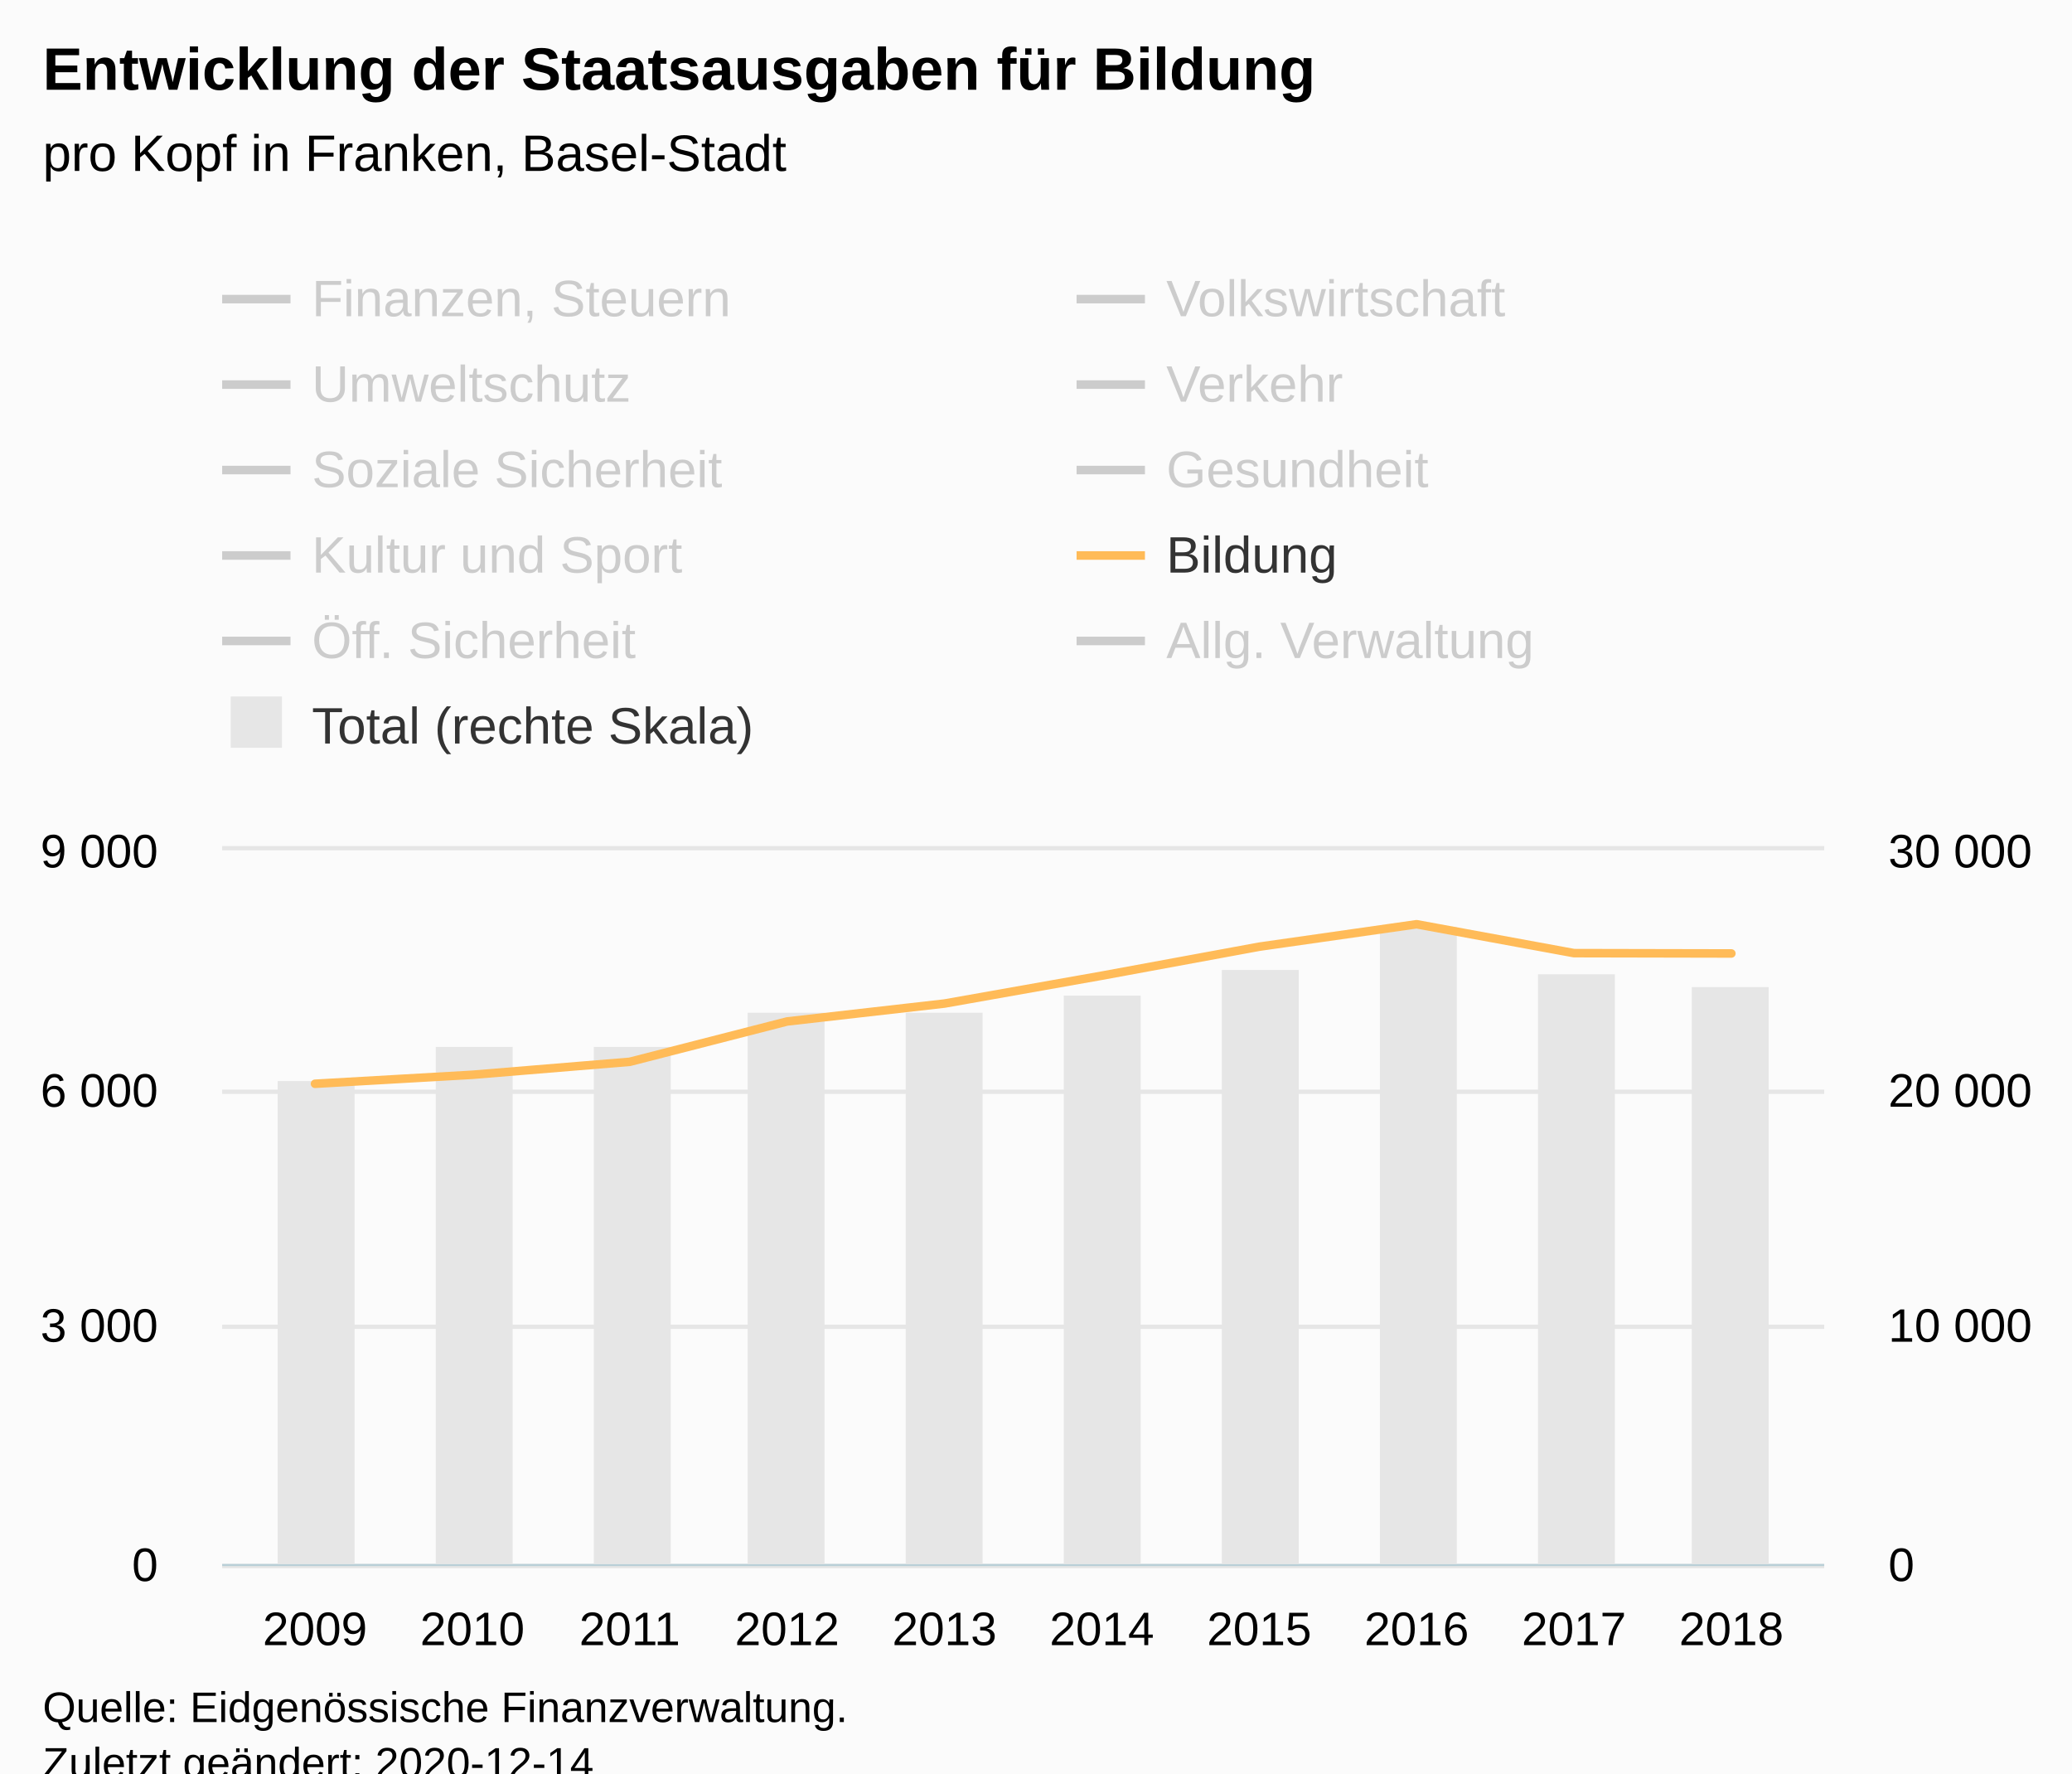
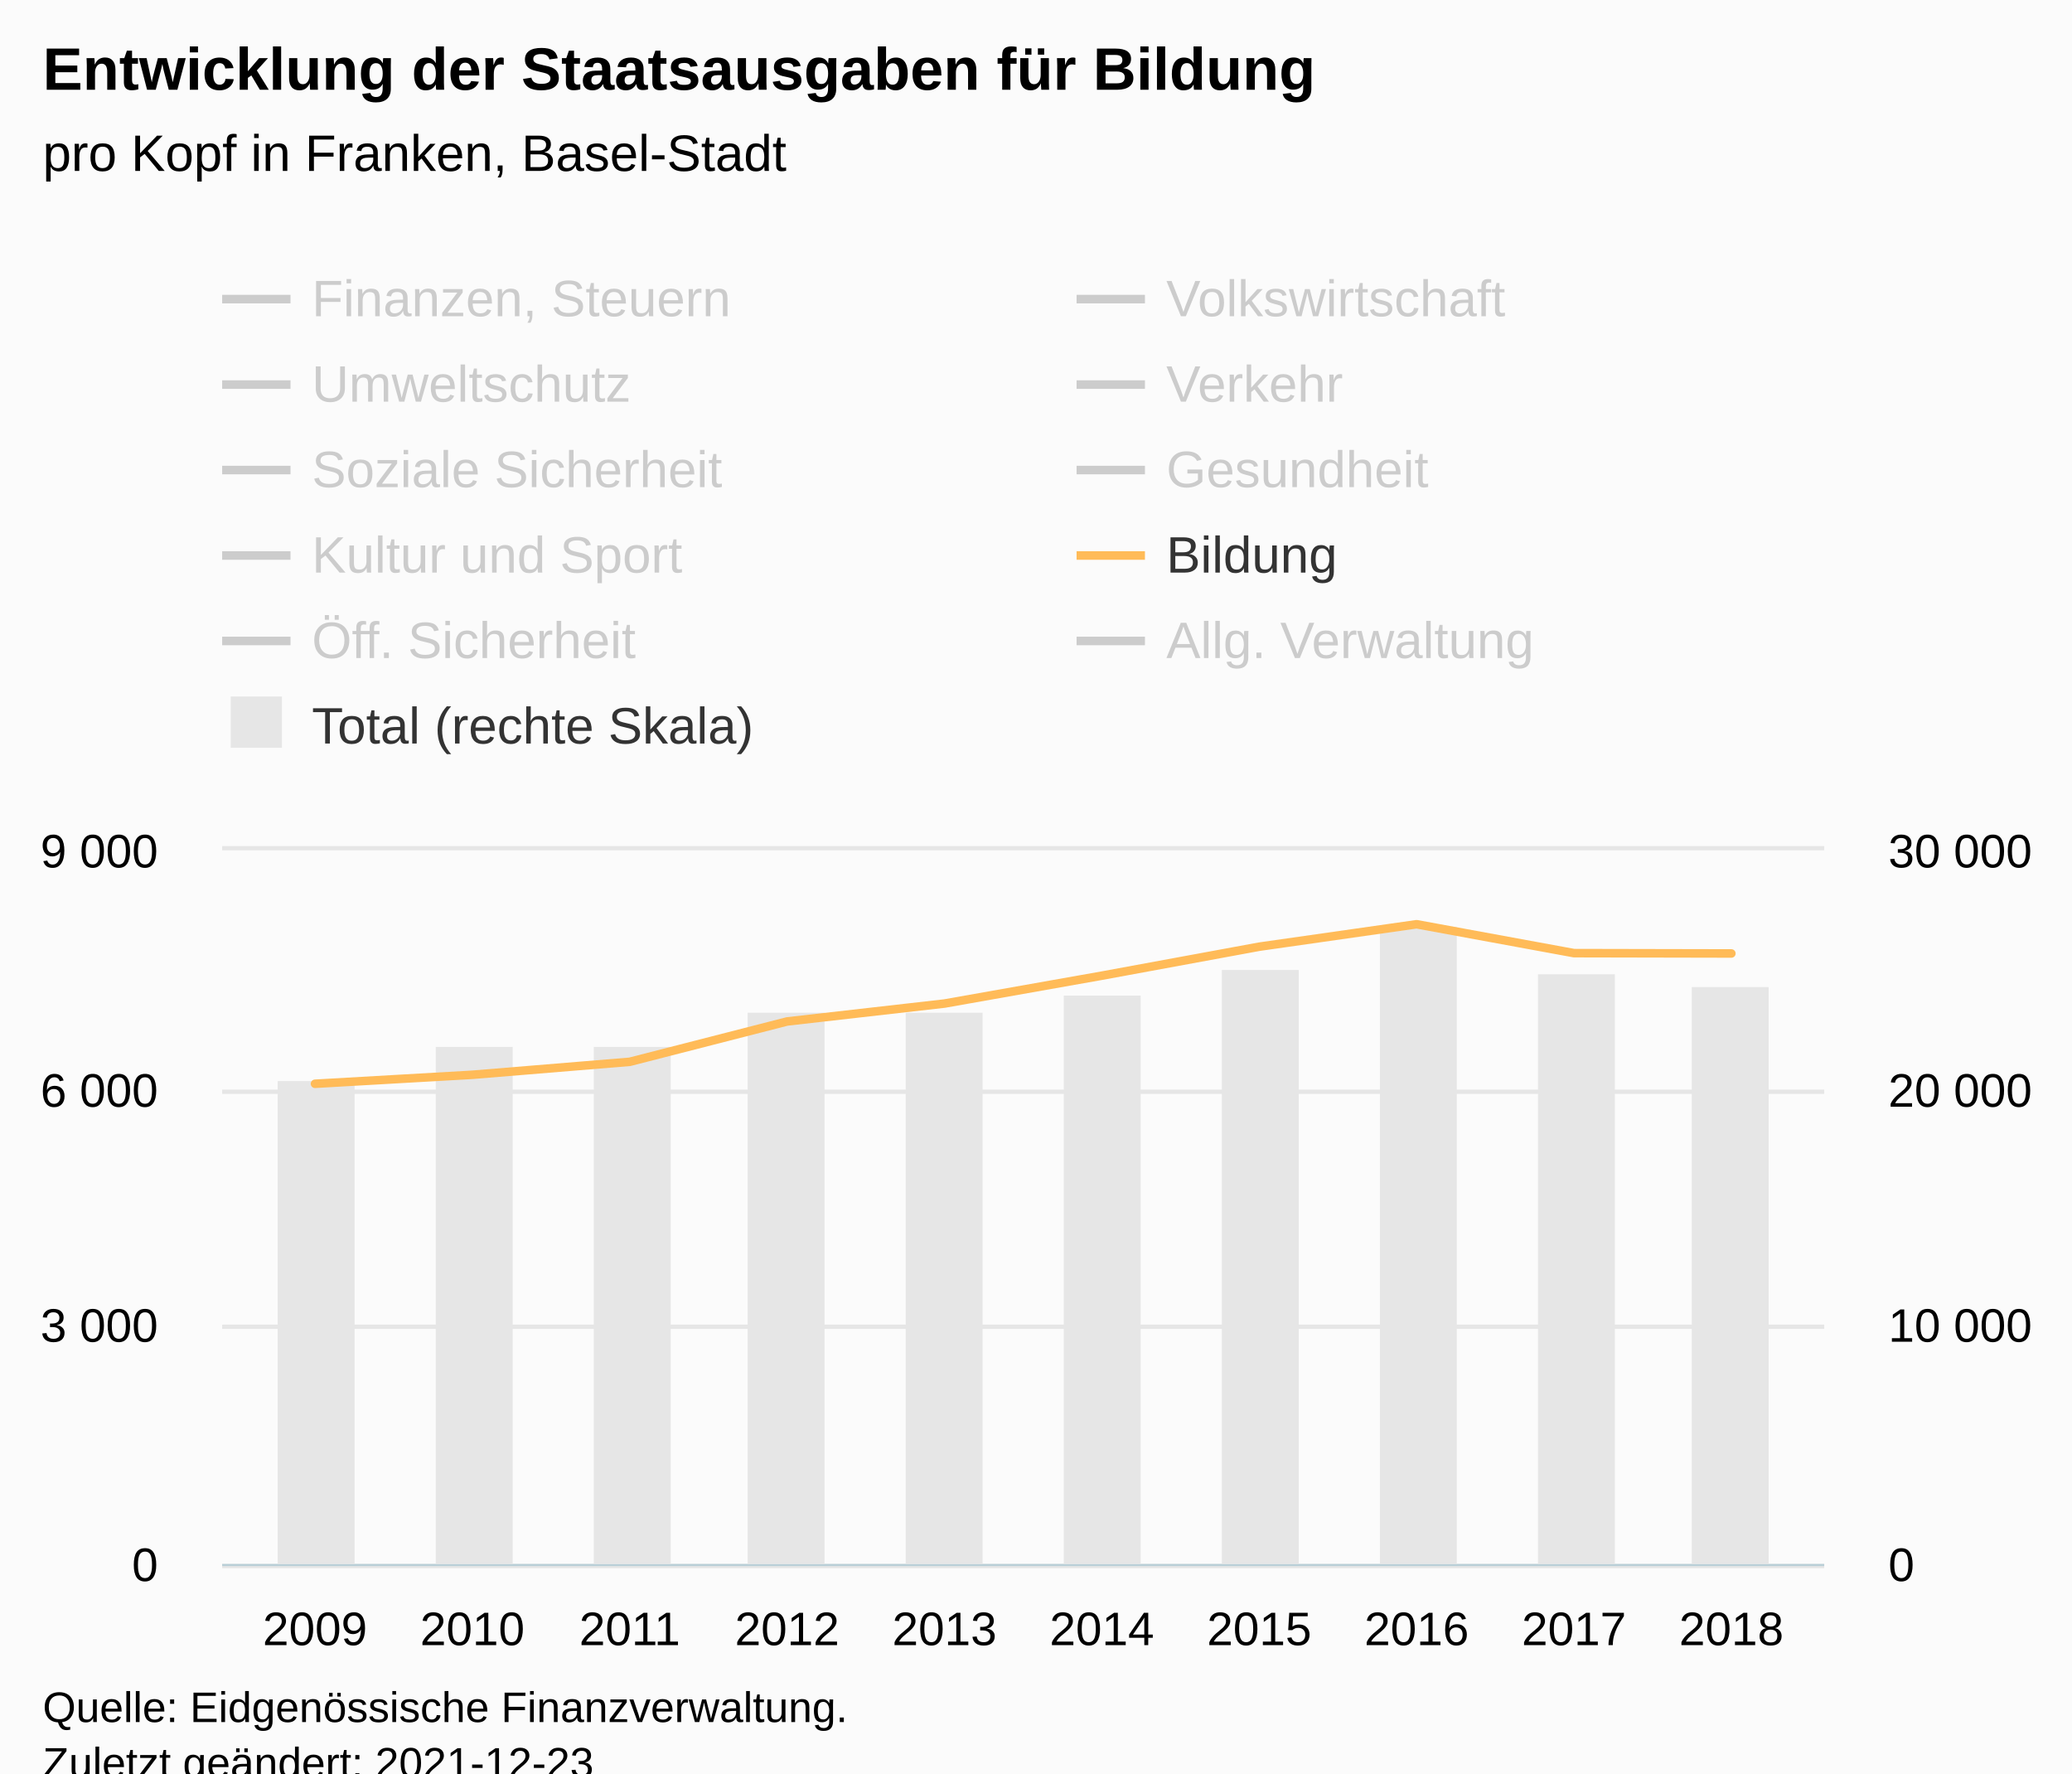
<svg xmlns="http://www.w3.org/2000/svg" version="1.1" class="highcharts-root" style="font-family:Arial;font-size:12px;" viewBox="0 0 485 415">
  <defs>
-     <clipPath id="highcharts-rbt3r6c-118-">
+     <clipPath id="highcharts-ketmou2-119-">
      <rect x="0" y="0" width="375" height="167" fill="none" />
    </clipPath>
-     <clipPath id="highcharts-rbt3r6c-129-">
+     <clipPath id="highcharts-ketmou2-130-">
      <rect x="0" y="0" width="375" height="167" fill="none" />
    </clipPath>
-     <clipPath id="highcharts-rbt3r6c-140-">
+     <clipPath id="highcharts-ketmou2-141-">
      <rect x="0" y="0" width="375" height="167" fill="none" />
+     </clipPath>
+     <clipPath id="highcharts-ketmou2-232-">
+       <rect x="52" y="199" width="375" height="167" fill="none" />
    </clipPath>
  </defs>
  <rect fill="#fbfbfb" class="highcharts-background" x="0" y="0" width="485" height="428" rx="0" ry="0" />
  <rect fill="none" class="highcharts-plot-background" x="52" y="199" width="375" height="167" />
  <g class="highcharts-pane-group" data-z-index="0" />
  <g class="highcharts-grid highcharts-xaxis-grid" data-z-index="1">
    <path fill="none" data-z-index="1" class="highcharts-grid-line" d="M 73.5 199 L 73.5 366" opacity="1" />
    <path fill="none" data-z-index="1" class="highcharts-grid-line" d="M 110.5 199 L 110.5 366" opacity="1" />
    <path fill="none" data-z-index="1" class="highcharts-grid-line" d="M 146.5 199 L 146.5 366" opacity="1" />
    <path fill="none" data-z-index="1" class="highcharts-grid-line" d="M 183.5 199 L 183.5 366" opacity="1" />
    <path fill="none" data-z-index="1" class="highcharts-grid-line" d="M 220.5 199 L 220.5 366" opacity="1" />
    <path fill="none" data-z-index="1" class="highcharts-grid-line" d="M 257.5 199 L 257.5 366" opacity="1" />
    <path fill="none" data-z-index="1" class="highcharts-grid-line" d="M 294.5 199 L 294.5 366" opacity="1" />
    <path fill="none" data-z-index="1" class="highcharts-grid-line" d="M 331.5 199 L 331.5 366" opacity="1" />
    <path fill="none" data-z-index="1" class="highcharts-grid-line" d="M 367.5 199 L 367.5 366" opacity="1" />
    <path fill="none" data-z-index="1" class="highcharts-grid-line" d="M 404.5 199 L 404.5 366" opacity="1" />
  </g>
  <g class="highcharts-grid highcharts-yaxis-grid" data-z-index="1">
    <path fill="none" stroke="#e6e6e6" stroke-width="1" data-z-index="1" class="highcharts-grid-line" d="M 52 366.5 L 427 366.5" opacity="1" />
    <path fill="none" stroke="#e6e6e6" stroke-width="1" data-z-index="1" class="highcharts-grid-line" d="M 52 310.5 L 427 310.5" opacity="1" />
    <path fill="none" stroke="#e6e6e6" stroke-width="1" data-z-index="1" class="highcharts-grid-line" d="M 52 255.5 L 427 255.5" opacity="1" />
    <path fill="none" stroke="#e6e6e6" stroke-width="1" data-z-index="1" class="highcharts-grid-line" d="M 52 198.5 L 427 198.5" opacity="1" />
  </g>
  <g class="highcharts-grid highcharts-yaxis-grid" data-z-index="1">
    <path fill="none" data-z-index="1" class="highcharts-grid-line" d="M 52 366.5 L 427 366.5" opacity="1" />
    <path fill="none" data-z-index="1" class="highcharts-grid-line" d="M 52 310.5 L 427 310.5" opacity="1" />
    <path fill="none" data-z-index="1" class="highcharts-grid-line" d="M 52 255.5 L 427 255.5" opacity="1" />
    <path fill="none" data-z-index="1" class="highcharts-grid-line" d="M 52 199.5 L 427 199.5" opacity="1" />
  </g>
  <rect fill="none" class="highcharts-plot-border" data-z-index="1" x="52" y="199" width="375" height="167" />
  <g class="highcharts-axis highcharts-xaxis" data-z-index="2">
    <path fill="none" class="highcharts-axis-line" stroke="#B9CFD7" stroke-width="0.5" data-z-index="7" d="M 52 366.25 L 427 366.25" />
  </g>
  <g class="highcharts-axis highcharts-yaxis" data-z-index="2">
    <path fill="none" class="highcharts-axis-line" data-z-index="7" d="M 52 199 L 52 366" />
  </g>
  <g class="highcharts-axis highcharts-yaxis" data-z-index="2">
    <path fill="none" class="highcharts-axis-line" data-z-index="7" d="M 427 199 L 427 366" />
  </g>
  <g class="highcharts-series-group" data-z-index="3">
-     <g class="highcharts-series highcharts-series-0 highcharts-column-series" data-z-index="0.1" opacity="1" transform="translate(52,199) scale(1 1)" clip-path="url(#highcharts-rbt3r6c-129-)">
+     <g class="highcharts-series highcharts-series-0 highcharts-column-series" data-z-index="0.1" opacity="1" transform="translate(52,199) scale(1 1)" clip-path="url(#highcharts-ketmou2-130-)">
      <rect x="13" y="54" width="18" height="114" fill="#E6E6E6" opacity="1" class="highcharts-point" />
      <rect x="50" y="46" width="18" height="122" fill="#E6E6E6" opacity="1" class="highcharts-point" />
      <rect x="87" y="46" width="18" height="122" fill="#E6E6E6" opacity="1" class="highcharts-point" />
      <rect x="123" y="38" width="18" height="130" fill="#E6E6E6" opacity="1" class="highcharts-point" />
      <rect x="160" y="38" width="18" height="130" fill="#E6E6E6" opacity="1" class="highcharts-point" />
      <rect x="197" y="34" width="18" height="134" fill="#E6E6E6" opacity="1" class="highcharts-point" />
      <rect x="234" y="28" width="18" height="140" fill="#E6E6E6" opacity="1" class="highcharts-point" />
      <rect x="271" y="18" width="18" height="150" fill="#E6E6E6" opacity="1" class="highcharts-point" />
      <rect x="308" y="29" width="18" height="139" fill="#E6E6E6" opacity="1" class="highcharts-point" />
      <rect x="344" y="32" width="18" height="136" fill="#E6E6E6" opacity="1" class="highcharts-point" />
    </g>
    <g class="highcharts-markers highcharts-series-0 highcharts-column-series" data-z-index="0.1" opacity="1" transform="translate(52,199) scale(1 1)" clip-path="none" />
-     <g class="highcharts-series highcharts-series-1 highcharts-line-series" visibility="hidden" data-z-index="0.1" opacity="1" transform="translate(52,199) scale(1 1)" clip-path="url(#highcharts-rbt3r6c-140-)">
+     <g class="highcharts-series highcharts-series-1 highcharts-line-series" visibility="hidden" data-z-index="0.1" opacity="1" transform="translate(52,199) scale(1 1)" clip-path="url(#highcharts-ketmou2-141-)">
      <path fill="none" d="M 21.734 140.711 L 58.571 142.24 L 95.408 140.753 L 132.245 141.115 L 169.082 134.746 L 205.918 136.407 L 242.755 138.74 L 279.592 139.208 L 316.429 138.115 L 353.266 137.452" class="highcharts-graph" data-z-index="1" stroke="#cd9c00" stroke-width="2" stroke-linejoin="round" stroke-linecap="round" />
    </g>
    <g class="highcharts-markers highcharts-series-1 highcharts-line-series" visibility="hidden" data-z-index="0.1" opacity="1" transform="translate(52,199) scale(1 1)" clip-path="none" />
-     <g class="highcharts-series highcharts-series-2 highcharts-line-series" visibility="hidden" data-z-index="0.1" opacity="1" transform="translate(52,199) scale(1 1)" clip-path="url(#highcharts-rbt3r6c-140-)">
+     <g class="highcharts-series highcharts-series-2 highcharts-line-series" visibility="hidden" data-z-index="0.1" opacity="1" transform="translate(52,199) scale(1 1)" clip-path="url(#highcharts-ketmou2-141-)">
      <path fill="none" d="M 21.734 158.703 L 58.571 153.454 L 95.408 163.66 L 132.245 165.36 L 169.082 165.414 L 205.918 164.767 L 242.755 155.901 L 279.592 165.266 L 316.429 165.504 L 353.266 164.797" class="highcharts-graph" data-z-index="1" stroke="#ff8028" stroke-width="2" stroke-linejoin="round" stroke-linecap="round" />
    </g>
    <g class="highcharts-markers highcharts-series-2 highcharts-line-series" visibility="hidden" data-z-index="0.1" opacity="1" transform="translate(52,199) scale(1 1)" clip-path="none" />
-     <g class="highcharts-series highcharts-series-3 highcharts-line-series" visibility="hidden" data-z-index="0.1" opacity="1" transform="translate(52,199) scale(1 1)" clip-path="url(#highcharts-rbt3r6c-140-)">
+     <g class="highcharts-series highcharts-series-3 highcharts-line-series" visibility="hidden" data-z-index="0.1" opacity="1" transform="translate(52,199) scale(1 1)" clip-path="url(#highcharts-ketmou2-141-)">
      <path fill="none" d="M 21.734 158.105 L 58.571 157.821 L 95.408 157.698 L 132.245 158.593 L 169.082 158.836 L 205.918 159.201 L 242.755 158.385 L 279.592 156.258 L 316.429 158.009 L 353.266 158.036" class="highcharts-graph" data-z-index="1" stroke="#b00000" stroke-width="2" stroke-linejoin="round" stroke-linecap="round" />
    </g>
    <g class="highcharts-markers highcharts-series-3 highcharts-line-series" visibility="hidden" data-z-index="0.1" opacity="1" transform="translate(52,199) scale(1 1)" clip-path="none" />
-     <g class="highcharts-series highcharts-series-4 highcharts-line-series" visibility="hidden" data-z-index="0.1" opacity="1" transform="translate(52,199) scale(1 1)" clip-path="url(#highcharts-rbt3r6c-140-)">
+     <g class="highcharts-series highcharts-series-4 highcharts-line-series" visibility="hidden" data-z-index="0.1" opacity="1" transform="translate(52,199) scale(1 1)" clip-path="url(#highcharts-ketmou2-141-)">
      <path fill="none" d="M 21.734 154.565 L 58.571 154.9 L 95.408 154.8 L 132.245 149.881 L 169.082 137.381 L 205.918 143.116 L 242.755 140.277 L 279.592 141.621 L 316.429 141.782 L 353.266 145.226" class="highcharts-graph" data-z-index="1" stroke="#672773" stroke-width="2" stroke-linejoin="round" stroke-linecap="round" />
    </g>
    <g class="highcharts-markers highcharts-series-4 highcharts-line-series" visibility="hidden" data-z-index="0.1" opacity="1" transform="translate(52,199) scale(1 1)" clip-path="none" />
-     <g class="highcharts-series highcharts-series-5 highcharts-line-series" visibility="hidden" data-z-index="0.1" opacity="1" transform="translate(52,199) scale(1 1)" clip-path="url(#highcharts-rbt3r6c-140-)">
+     <g class="highcharts-series highcharts-series-5 highcharts-line-series" visibility="hidden" data-z-index="0.1" opacity="1" transform="translate(52,199) scale(1 1)" clip-path="url(#highcharts-ketmou2-141-)">
      <path fill="none" d="M 21.734 92.134 L 58.571 90.314 L 95.408 86.61 L 132.245 81.731 L 169.082 81.432 L 205.918 75.248 L 242.755 81.877 L 279.592 80.118 L 316.429 78.856 L 353.266 77.459" class="highcharts-graph" data-z-index="1" stroke="#007a2f" stroke-width="2" stroke-linejoin="round" stroke-linecap="round" />
    </g>
    <g class="highcharts-markers highcharts-series-5 highcharts-line-series" visibility="hidden" data-z-index="0.1" opacity="1" transform="translate(52,199) scale(1 1)" clip-path="none" />
-     <g class="highcharts-series highcharts-series-6 highcharts-line-series" visibility="hidden" data-z-index="0.1" opacity="1" transform="translate(52,199) scale(1 1)" clip-path="url(#highcharts-rbt3r6c-140-)">
+     <g class="highcharts-series highcharts-series-6 highcharts-line-series" visibility="hidden" data-z-index="0.1" opacity="1" transform="translate(52,199) scale(1 1)" clip-path="url(#highcharts-ketmou2-141-)">
      <path fill="none" d="M 21.734 103.94 L 58.571 105.769 L 95.408 104.3 L 132.245 81.864 L 169.082 109.313 L 205.918 109.521 L 242.755 109.581 L 279.592 108.876 L 316.429 111.85 L 353.266 112.812" class="highcharts-graph" data-z-index="1" stroke="#44ab2b" stroke-width="2" stroke-linejoin="round" stroke-linecap="round" />
    </g>
    <g class="highcharts-markers highcharts-series-6 highcharts-line-series" visibility="hidden" data-z-index="0.1" opacity="1" transform="translate(52,199) scale(1 1)" clip-path="none" />
-     <g class="highcharts-series highcharts-series-7 highcharts-line-series" visibility="hidden" data-z-index="0.1" opacity="1" transform="translate(52,199) scale(1 1)" clip-path="url(#highcharts-rbt3r6c-140-)">
+     <g class="highcharts-series highcharts-series-7 highcharts-line-series" visibility="hidden" data-z-index="0.1" opacity="1" transform="translate(52,199) scale(1 1)" clip-path="url(#highcharts-ketmou2-141-)">
      <path fill="none" d="M 21.734 145.283 L 58.571 144.654 L 95.408 143.639 L 132.245 141.518 L 169.082 143.006 L 205.918 139.415 L 242.755 135.392 L 279.592 137.754 L 316.429 137.976 L 353.266 137.339" class="highcharts-graph" data-z-index="1" stroke="#b475ab" stroke-width="2" stroke-linejoin="round" stroke-linecap="round" />
    </g>
    <g class="highcharts-markers highcharts-series-7 highcharts-line-series" visibility="hidden" data-z-index="0.1" opacity="1" transform="translate(52,199) scale(1 1)" clip-path="none" />
-     <g class="highcharts-series highcharts-series-8 highcharts-line-series" data-z-index="0.1" opacity="1" transform="translate(52,199) scale(1 1)" clip-path="url(#highcharts-rbt3r6c-140-)">
+     <g class="highcharts-series highcharts-series-8 highcharts-line-series" data-z-index="0.1" opacity="1" transform="translate(52,199) scale(1 1)" clip-path="url(#highcharts-ketmou2-141-)">
      <path fill="none" d="M 21.734 54.63 L 58.571 52.525 L 95.408 49.489 L 132.245 40.046 L 169.082 35.856 L 205.918 29.331 L 242.755 22.551 L 279.592 17.294 L 316.429 24.058 L 353.266 24.135" class="highcharts-graph" data-z-index="1" stroke="#ffbb58" stroke-width="2" stroke-linejoin="round" stroke-linecap="round" />
    </g>
    <g class="highcharts-markers highcharts-series-8 highcharts-line-series" data-z-index="0.1" opacity="1" transform="translate(52,199) scale(1 1)" clip-path="none" />
-     <g class="highcharts-series highcharts-series-9 highcharts-line-series" visibility="hidden" data-z-index="0.1" opacity="1" transform="translate(52,199) scale(1 1)" clip-path="url(#highcharts-rbt3r6c-140-)">
+     <g class="highcharts-series highcharts-series-9 highcharts-line-series" visibility="hidden" data-z-index="0.1" opacity="1" transform="translate(52,199) scale(1 1)" clip-path="url(#highcharts-ketmou2-141-)">
      <path fill="none" d="M 21.734 134.309 L 58.571 133.491 L 95.408 131.835 L 132.245 129.951 L 169.082 127.049 L 205.918 126.656 L 242.755 126.533 L 279.592 126.065 L 316.429 124.512 L 353.266 124.409" class="highcharts-graph" data-z-index="1" stroke="#a8c4cb" stroke-width="2" stroke-linejoin="round" stroke-linecap="round" />
    </g>
    <g class="highcharts-markers highcharts-series-9 highcharts-line-series" visibility="hidden" data-z-index="0.1" opacity="1" transform="translate(52,199) scale(1 1)" clip-path="none" />
-     <g class="highcharts-series highcharts-series-10 highcharts-line-series" visibility="hidden" data-z-index="0.1" opacity="1" transform="translate(52,199) scale(1 1)" clip-path="url(#highcharts-rbt3r6c-140-)">
+     <g class="highcharts-series highcharts-series-10 highcharts-line-series" visibility="hidden" data-z-index="0.1" opacity="1" transform="translate(52,199) scale(1 1)" clip-path="url(#highcharts-ketmou2-141-)">
      <path fill="none" d="M 21.734 148.04 L 58.571 129.763 L 95.408 131.589 L 132.245 146.191 L 169.082 143.444 L 205.918 140.121 L 242.755 133.626 L 279.592 95.988 L 316.429 124.867 L 353.266 135.477" class="highcharts-graph" data-z-index="1" stroke="#256370" stroke-width="2" stroke-linejoin="round" stroke-linecap="round" />
    </g>
    <g class="highcharts-markers highcharts-series-10 highcharts-line-series" visibility="hidden" data-z-index="0.1" opacity="1" transform="translate(52,199) scale(1 1)" clip-path="none" />
  </g>
  <text x="10" text-anchor="start" class="highcharts-title" data-z-index="4" style="color:#000000;font-size:14px;font-weight:bold;fill:#000000;" y="21">
    <tspan>Entwicklung der Staatsausgaben für Bildung</tspan>
  </text>
  <text x="10" text-anchor="start" class="highcharts-subtitle" data-z-index="4" style="color:#000000;font-size:12px;font-weight:normal;fill:#000000;" y="40">
    <tspan>pro Kopf in Franken, Basel-Stadt</tspan>
  </text>
  <text x="10" text-anchor="start" class="highcharts-caption" data-z-index="4" style="color:#666666;fill:#666666;" y="400" />
  <g class="highcharts-legend" data-z-index="7" transform="translate(44,56)">
    <rect fill="none" class="highcharts-legend-box" rx="0" ry="0" x="0" y="0" width="396" height="131" visibility="visible" />
    <g data-z-index="1">
      <g>
        <g class="highcharts-legend-item highcharts-line-series highcharts-color-undefined highcharts-series-1 highcharts-legend-item-hidden" data-z-index="1" transform="translate(8,3)">
          <path fill="none" d="M 0 11 L 16 11" class="highcharts-graph" stroke="#cccccc" stroke-width="2" />
          <text x="21" style="color:#cccccc;cursor:pointer;font-size:12px;font-weight:normal;fill:#cccccc;" text-anchor="start" data-z-index="2" y="15">
            <tspan>Finanzen, Steuern</tspan>
          </text>
        </g>
        <g class="highcharts-legend-item highcharts-line-series highcharts-color-undefined highcharts-series-2 highcharts-legend-item-hidden" data-z-index="1" transform="translate(208,3)">
          <path fill="none" d="M 0 11 L 16 11" class="highcharts-graph" stroke="#cccccc" stroke-width="2" />
          <text x="21" y="15" style="color:#cccccc;cursor:pointer;font-size:12px;font-weight:normal;fill:#cccccc;" text-anchor="start" data-z-index="2">
            <tspan>Volkswirtschaft</tspan>
          </text>
        </g>
        <g class="highcharts-legend-item highcharts-line-series highcharts-color-undefined highcharts-series-3 highcharts-legend-item-hidden" data-z-index="1" transform="translate(8,23)">
          <path fill="none" d="M 0 11 L 16 11" class="highcharts-graph" stroke="#cccccc" stroke-width="2" />
          <text x="21" y="15" style="color:#cccccc;cursor:pointer;font-size:12px;font-weight:normal;fill:#cccccc;" text-anchor="start" data-z-index="2">
            <tspan>Umweltschutz</tspan>
          </text>
        </g>
        <g class="highcharts-legend-item highcharts-line-series highcharts-color-undefined highcharts-series-4 highcharts-legend-item-hidden" data-z-index="1" transform="translate(208,23)">
          <path fill="none" d="M 0 11 L 16 11" class="highcharts-graph" stroke="#cccccc" stroke-width="2" />
          <text x="21" y="15" style="color:#cccccc;cursor:pointer;font-size:12px;font-weight:normal;fill:#cccccc;" text-anchor="start" data-z-index="2">
            <tspan>Verkehr</tspan>
          </text>
        </g>
        <g class="highcharts-legend-item highcharts-line-series highcharts-color-undefined highcharts-series-5 highcharts-legend-item-hidden" data-z-index="1" transform="translate(8,43)">
          <path fill="none" d="M 0 11 L 16 11" class="highcharts-graph" stroke="#cccccc" stroke-width="2" />
          <text x="21" y="15" style="color:#cccccc;cursor:pointer;font-size:12px;font-weight:normal;fill:#cccccc;" text-anchor="start" data-z-index="2">
            <tspan>Soziale Sicherheit</tspan>
          </text>
        </g>
        <g class="highcharts-legend-item highcharts-line-series highcharts-color-undefined highcharts-series-6 highcharts-legend-item-hidden" data-z-index="1" transform="translate(208,43)">
          <path fill="none" d="M 0 11 L 16 11" class="highcharts-graph" stroke="#cccccc" stroke-width="2" />
          <text x="21" y="15" style="color:#cccccc;cursor:pointer;font-size:12px;font-weight:normal;fill:#cccccc;" text-anchor="start" data-z-index="2">
            <tspan>Gesundheit</tspan>
          </text>
        </g>
        <g class="highcharts-legend-item highcharts-line-series highcharts-color-undefined highcharts-series-7 highcharts-legend-item-hidden" data-z-index="1" transform="translate(8,63)">
          <path fill="none" d="M 0 11 L 16 11" class="highcharts-graph" stroke="#cccccc" stroke-width="2" />
          <text x="21" y="15" style="color:#cccccc;cursor:pointer;font-size:12px;font-weight:normal;fill:#cccccc;" text-anchor="start" data-z-index="2">
            <tspan>Kultur und Sport</tspan>
          </text>
        </g>
        <g class="highcharts-legend-item highcharts-line-series highcharts-color-undefined highcharts-series-8" data-z-index="1" transform="translate(208,63)">
          <path fill="none" d="M 0 11 L 16 11" class="highcharts-graph" stroke="#ffbb58" stroke-width="2" />
          <text x="21" y="15" style="color:#333333;cursor:pointer;font-size:12px;font-weight:normal;fill:#333333;" text-anchor="start" data-z-index="2">
            <tspan>Bildung</tspan>
          </text>
        </g>
        <g class="highcharts-legend-item highcharts-line-series highcharts-color-undefined highcharts-series-9 highcharts-legend-item-hidden" data-z-index="1" transform="translate(8,83)">
          <path fill="none" d="M 0 11 L 16 11" class="highcharts-graph" stroke="#cccccc" stroke-width="2" />
          <text x="21" y="15" style="color:#cccccc;cursor:pointer;font-size:12px;font-weight:normal;fill:#cccccc;" text-anchor="start" data-z-index="2">
            <tspan>Öff. Sicherheit</tspan>
          </text>
        </g>
        <g class="highcharts-legend-item highcharts-line-series highcharts-color-undefined highcharts-series-10 highcharts-legend-item-hidden" data-z-index="1" transform="translate(208,83)">
          <path fill="none" d="M 0 11 L 16 11" class="highcharts-graph" stroke="#cccccc" stroke-width="2" />
          <text x="21" y="15" style="color:#cccccc;cursor:pointer;font-size:12px;font-weight:normal;fill:#cccccc;" text-anchor="start" data-z-index="2">
            <tspan>Allg. Verwaltung</tspan>
          </text>
        </g>
        <g class="highcharts-legend-item highcharts-column-series highcharts-color-undefined highcharts-series-0" data-z-index="1" transform="translate(8,103)">
          <text x="21" y="15" style="color:#333333;cursor:pointer;font-size:12px;font-weight:normal;fill:#333333;" text-anchor="start" data-z-index="2">
            <tspan>Total (rechte Skala)</tspan>
          </text>
          <rect x="2" y="4" width="12" height="12" fill="#E6E6E6" class="highcharts-point" data-z-index="3" />
        </g>
      </g>
    </g>
  </g>
  <g class="highcharts-axis-labels highcharts-xaxis-labels" data-z-index="7">
    <text x="73.734" style="color:#000000;cursor:default;font-size:11px;fill:#000000;" text-anchor="middle" transform="translate(0,0)" y="385" opacity="1">2009</text>
    <text x="110.571" style="color:#000000;cursor:default;font-size:11px;fill:#000000;" text-anchor="middle" transform="translate(0,0)" y="385" opacity="1">2010</text>
    <text x="147.408" style="color:#000000;cursor:default;font-size:11px;fill:#000000;" text-anchor="middle" transform="translate(0,0)" y="385" opacity="1">2011</text>
    <text x="184.245" style="color:#000000;cursor:default;font-size:11px;fill:#000000;" text-anchor="middle" transform="translate(0,0)" y="385" opacity="1">2012</text>
    <text x="221.082" style="color:#000000;cursor:default;font-size:11px;fill:#000000;" text-anchor="middle" transform="translate(0,0)" y="385" opacity="1">2013</text>
    <text x="257.918" style="color:#000000;cursor:default;font-size:11px;fill:#000000;" text-anchor="middle" transform="translate(0,0)" y="385" opacity="1">2014</text>
    <text x="294.755" style="color:#000000;cursor:default;font-size:11px;fill:#000000;" text-anchor="middle" transform="translate(0,0)" y="385" opacity="1">2015</text>
    <text x="331.592" style="color:#000000;cursor:default;font-size:11px;fill:#000000;" text-anchor="middle" transform="translate(0,0)" y="385" opacity="1">2016</text>
    <text x="368.429" style="color:#000000;cursor:default;font-size:11px;fill:#000000;" text-anchor="middle" transform="translate(0,0)" y="385" opacity="1">2017</text>
    <text x="405.266" style="color:#000000;cursor:default;font-size:11px;fill:#000000;" text-anchor="middle" transform="translate(0,0)" y="385" opacity="1">2018</text>
  </g>
  <g class="highcharts-axis-labels highcharts-yaxis-labels" data-z-index="7">
    <text x="37" style="color:#000000;cursor:default;font-size:11px;fill:#000000;" text-anchor="end" transform="translate(0,0)" y="370" opacity="1">0</text>
    <text x="37" style="color:#000000;cursor:default;font-size:11px;fill:#000000;" text-anchor="end" transform="translate(0,0)" y="314" opacity="1">
      <tspan>3 000</tspan>
    </text>
    <text x="37" style="color:#000000;cursor:default;font-size:11px;fill:#000000;" text-anchor="end" transform="translate(0,0)" y="259" opacity="1">
      <tspan>6 000</tspan>
    </text>
    <text x="37" style="color:#000000;cursor:default;font-size:11px;fill:#000000;" text-anchor="end" transform="translate(0,0)" y="203" opacity="1">
      <tspan>9 000</tspan>
    </text>
  </g>
  <g class="highcharts-axis-labels highcharts-yaxis-labels" data-z-index="7">
    <text x="442" style="color:#000000;cursor:default;font-size:11px;fill:#000000;" text-anchor="start" transform="translate(0,0)" y="370" opacity="1">0</text>
    <text x="442" style="color:#000000;cursor:default;font-size:11px;fill:#000000;" text-anchor="start" transform="translate(0,0)" y="314" opacity="1">
      <tspan>10 000</tspan>
    </text>
    <text x="442" style="color:#000000;cursor:default;font-size:11px;fill:#000000;" text-anchor="start" transform="translate(0,0)" y="259" opacity="1">
      <tspan>20 000</tspan>
    </text>
    <text x="442" style="color:#000000;cursor:default;font-size:11px;fill:#000000;" text-anchor="start" transform="translate(0,0)" y="203" opacity="1">
      <tspan>30 000</tspan>
    </text>
  </g>
  <text x="10" class="highcharts-credits" text-anchor="start" data-z-index="8" style="cursor:default;color:#000000;font-size:10px;fill:#000000;" y="403">
    <tspan>Quelle: Eidgenössische Finanzverwaltung.</tspan>
-     <tspan x="10" dy="13">Zuletzt geändert: 2020-12-14</tspan>
+     <tspan x="10" dy="13">Zuletzt geändert: 2021-12-23</tspan>
  </text>
+   <g class="highcharts-control-points" data-z-index="99" clip-path="url(#highcharts-ketmou2-232-)" />
</svg>
